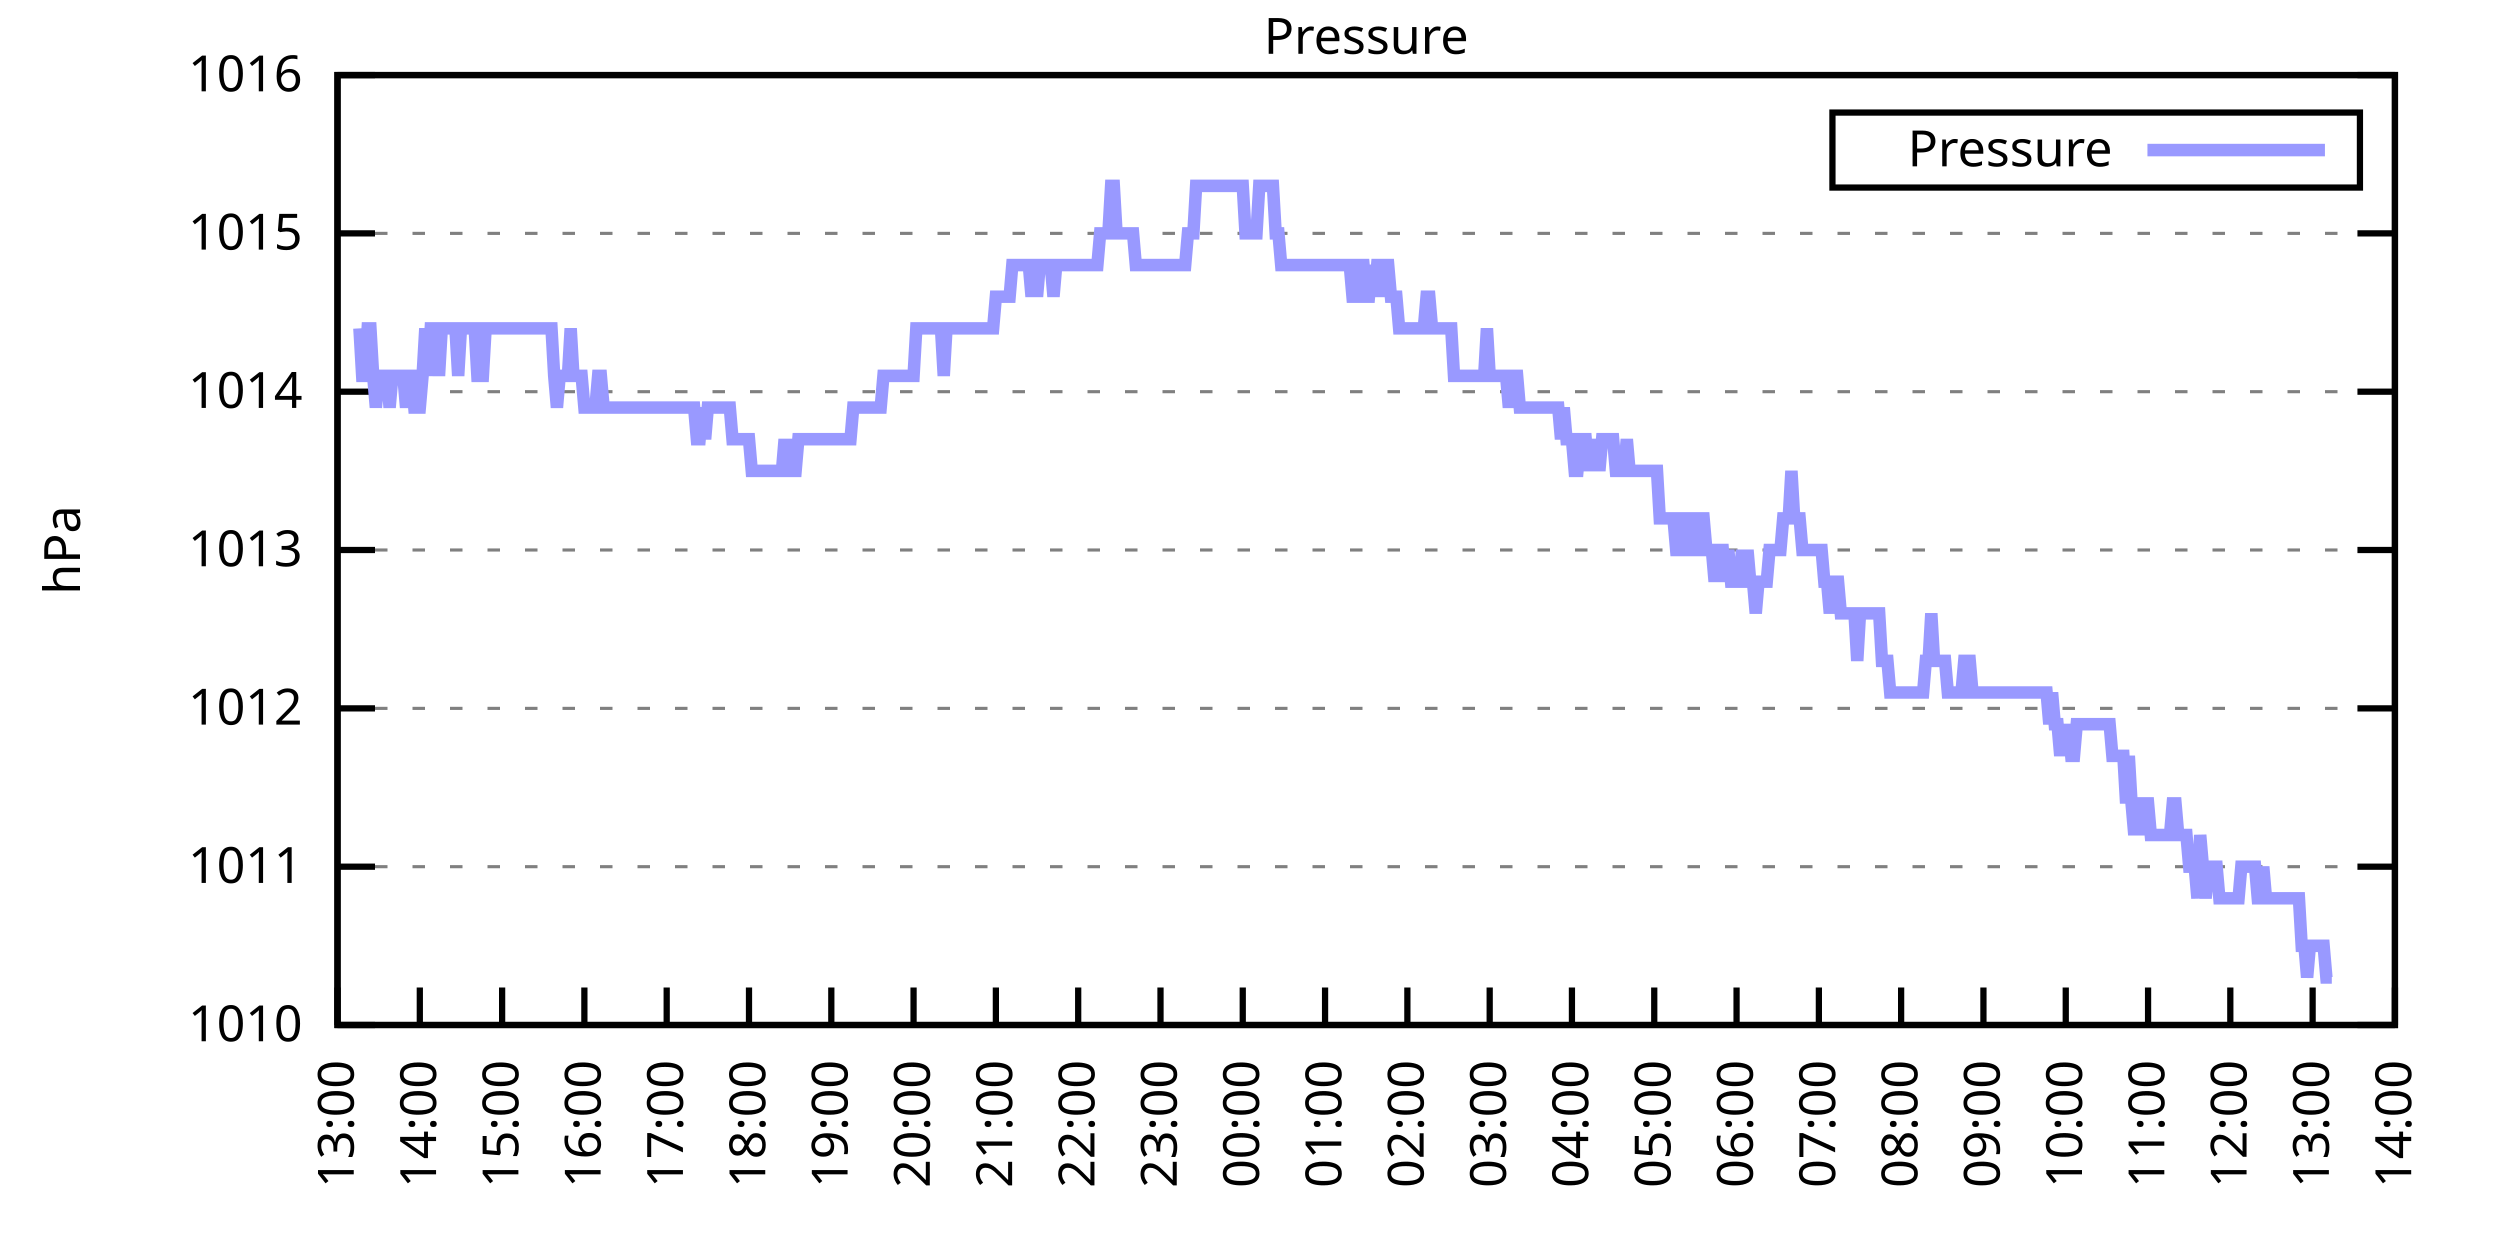
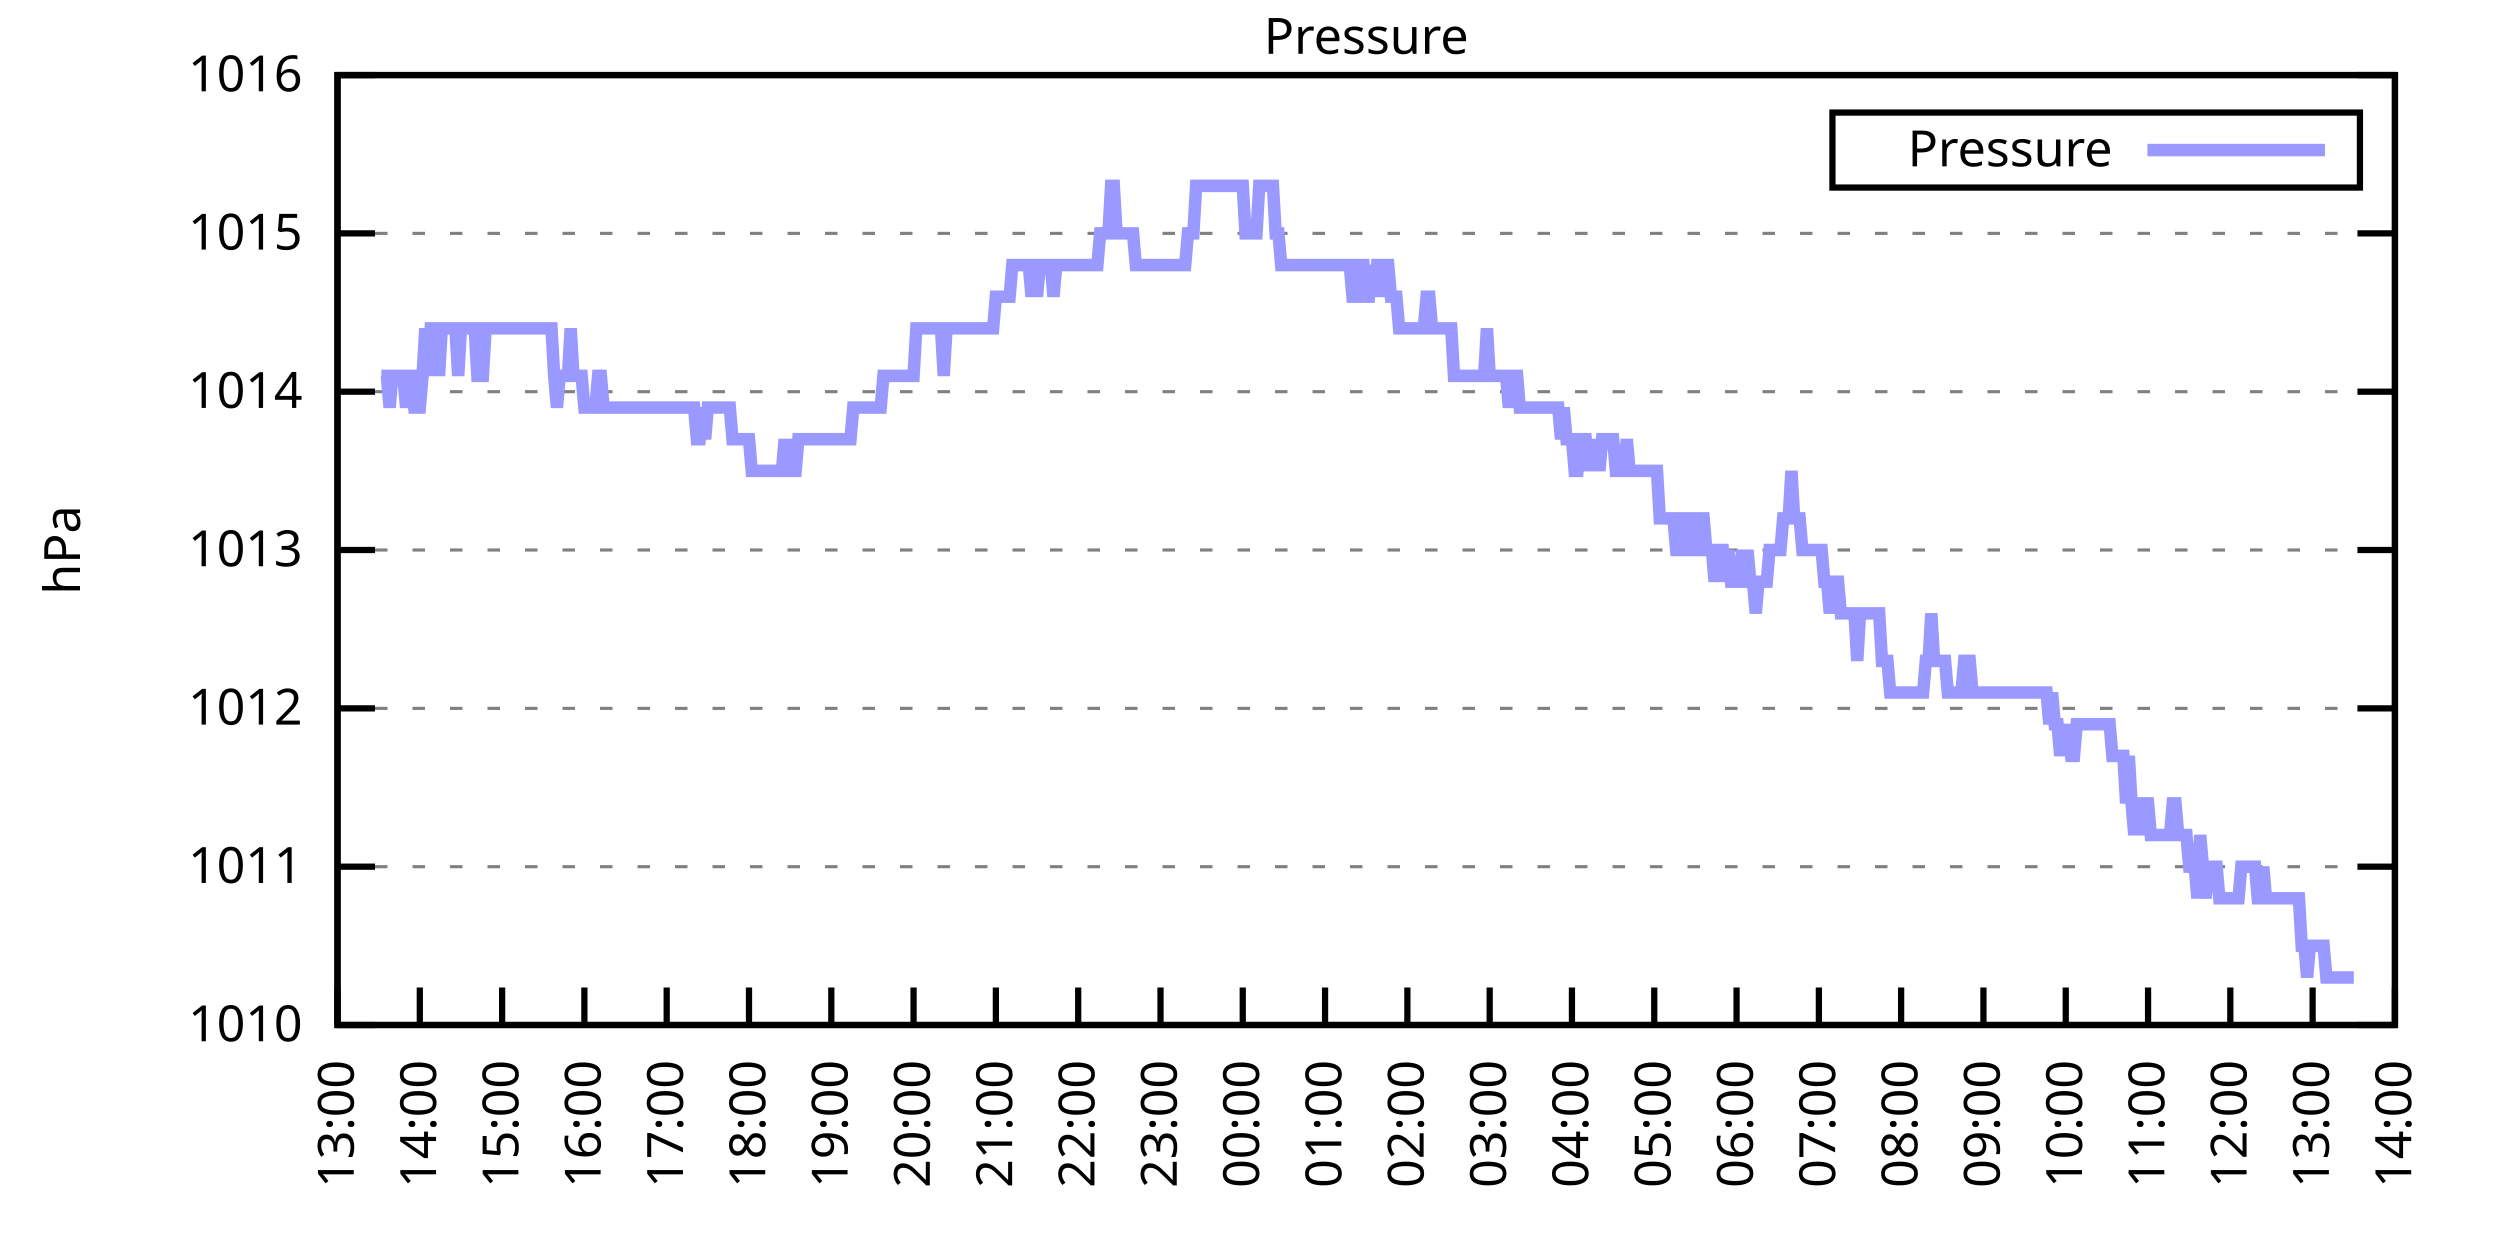
<svg xmlns="http://www.w3.org/2000/svg" xmlns:xlink="http://www.w3.org/1999/xlink" width="400" height="200" viewBox="0 0 400 200">
  <g id="gnuplot_canvas">
    <rect x="0" y="0" width="400" height="200" fill="none" />
    <defs>
      <circle id="gpDot" r="0.5" stroke-width="0.5" stroke="currentColor" />
      <path id="gpPt0" stroke-width="0.333" stroke="currentColor" d="M-1,0 h2 M0,-1 v2" />
      <path id="gpPt1" stroke-width="0.333" stroke="currentColor" d="M-1,-1 L1,1 M1,-1 L-1,1" />
      <path id="gpPt2" stroke-width="0.333" stroke="currentColor" d="M-1,0 L1,0 M0,-1 L0,1 M-1,-1 L1,1 M-1,1 L1,-1" />
      <rect id="gpPt3" stroke-width="0.333" stroke="currentColor" x="-1" y="-1" width="2" height="2" />
      <rect id="gpPt4" stroke-width="0.333" stroke="currentColor" fill="currentColor" x="-1" y="-1" width="2" height="2" />
      <circle id="gpPt5" stroke-width="0.333" stroke="currentColor" cx="0" cy="0" r="1" />
      <use xlink:href="#gpPt5" id="gpPt6" fill="currentColor" stroke="none" />
      <path id="gpPt7" stroke-width="0.333" stroke="currentColor" d="M0,-1.33 L-1.33,0.67 L1.33,0.67 z" />
      <use xlink:href="#gpPt7" id="gpPt8" fill="currentColor" stroke="none" />
      <use xlink:href="#gpPt7" id="gpPt9" stroke="currentColor" transform="rotate(180)" />
      <use xlink:href="#gpPt9" id="gpPt10" fill="currentColor" stroke="none" />
      <use xlink:href="#gpPt3" id="gpPt11" stroke="currentColor" transform="rotate(45)" />
      <use xlink:href="#gpPt11" id="gpPt12" fill="currentColor" stroke="none" />
      <path id="gpPt13" stroke-width="0.333" stroke="currentColor" d="M0,1.330 L1.265,0.411 L0.782,-1.067 L-0.782,-1.076 L-1.265,0.411 z" />
      <use xlink:href="#gpPt13" id="gpPt14" fill="currentColor" stroke="none" />
      <filter id="textbox" filterUnits="objectBoundingBox" x="0" y="0" height="1" width="1">
        <feFlood flood-color="white" flood-opacity="1" result="bgnd" />
        <feComposite in="SourceGraphic" in2="bgnd" operator="atop" />
      </filter>
      <filter id="greybox" filterUnits="objectBoundingBox" x="0" y="0" height="1" width="1">
        <feFlood flood-color="lightgrey" flood-opacity="1" result="grey" />
        <feComposite in="SourceGraphic" in2="grey" operator="atop" />
      </filter>
    </defs>
    <g fill="none" color="white" stroke="currentColor" stroke-width="1.00" stroke-linecap="butt" stroke-linejoin="miter">
</g>
    <g fill="none" color="black" stroke="currentColor" stroke-width="1.00" stroke-linecap="butt" stroke-linejoin="miter">
      <g stroke="none" shape-rendering="crispEdges">
        <polygon fill="rgb(255, 255, 255)" points="54.00,164.00 383.18,164.00 383.18,12.02 54.00,12.02 " />
      </g>
    </g>
    <g fill="none" color="black" stroke="currentColor" stroke-width="1.00" stroke-linecap="butt" stroke-linejoin="miter">
</g>
    <g fill="none" color="black" stroke="black" stroke-width="0.50" stroke-linecap="butt" stroke-linejoin="miter">
</g>
    <g fill="none" color="gray" stroke="currentColor" stroke-width="0.50" stroke-linecap="butt" stroke-linejoin="miter">
      <path stroke="gray" stroke-dasharray="2,4" class="gridline" d="M54.00,164.00 L383.19,164.00  " />
    </g>
    <g fill="none" color="gray" stroke="gray" stroke-width="1.00" stroke-linecap="butt" stroke-linejoin="miter">
</g>
    <g fill="none" color="black" stroke="currentColor" stroke-width="1.00" stroke-linecap="butt" stroke-linejoin="miter">
      <path stroke="black" d="M54.00,164.00 L60.00,164.00 M383.19,164.00 L377.19,164.00  " />
      <g transform="translate(48.40,166.60)" stroke="none" fill="black" font-family="Sans" font-size="8.00" text-anchor="end">
        <text>
          <tspan font-family="Sans"> 1010</tspan>
        </text>
      </g>
    </g>
    <g fill="none" color="black" stroke="currentColor" stroke-width="1.00" stroke-linecap="butt" stroke-linejoin="miter">
</g>
    <g fill="none" color="black" stroke="black" stroke-width="0.50" stroke-linecap="butt" stroke-linejoin="miter">
</g>
    <g fill="none" color="gray" stroke="currentColor" stroke-width="0.50" stroke-linecap="butt" stroke-linejoin="miter">
      <path stroke="gray" stroke-dasharray="2,4" class="gridline" d="M54.00,138.67 L383.19,138.67  " />
    </g>
    <g fill="none" color="gray" stroke="gray" stroke-width="1.00" stroke-linecap="butt" stroke-linejoin="miter">
</g>
    <g fill="none" color="black" stroke="currentColor" stroke-width="1.00" stroke-linecap="butt" stroke-linejoin="miter">
      <path stroke="black" d="M54.00,138.67 L60.00,138.67 M383.19,138.67 L377.19,138.67  " />
      <g transform="translate(48.40,141.27)" stroke="none" fill="black" font-family="Sans" font-size="8.00" text-anchor="end">
        <text>
          <tspan font-family="Sans"> 1011</tspan>
        </text>
      </g>
    </g>
    <g fill="none" color="black" stroke="currentColor" stroke-width="1.00" stroke-linecap="butt" stroke-linejoin="miter">
</g>
    <g fill="none" color="black" stroke="black" stroke-width="0.50" stroke-linecap="butt" stroke-linejoin="miter">
</g>
    <g fill="none" color="gray" stroke="currentColor" stroke-width="0.50" stroke-linecap="butt" stroke-linejoin="miter">
      <path stroke="gray" stroke-dasharray="2,4" class="gridline" d="M54.00,113.34 L383.19,113.34  " />
    </g>
    <g fill="none" color="gray" stroke="gray" stroke-width="1.00" stroke-linecap="butt" stroke-linejoin="miter">
</g>
    <g fill="none" color="black" stroke="currentColor" stroke-width="1.00" stroke-linecap="butt" stroke-linejoin="miter">
      <path stroke="black" d="M54.00,113.34 L60.00,113.34 M383.19,113.34 L377.19,113.34  " />
      <g transform="translate(48.40,115.94)" stroke="none" fill="black" font-family="Sans" font-size="8.00" text-anchor="end">
        <text>
          <tspan font-family="Sans"> 1012</tspan>
        </text>
      </g>
    </g>
    <g fill="none" color="black" stroke="currentColor" stroke-width="1.00" stroke-linecap="butt" stroke-linejoin="miter">
</g>
    <g fill="none" color="black" stroke="black" stroke-width="0.50" stroke-linecap="butt" stroke-linejoin="miter">
</g>
    <g fill="none" color="gray" stroke="currentColor" stroke-width="0.50" stroke-linecap="butt" stroke-linejoin="miter">
      <path stroke="gray" stroke-dasharray="2,4" class="gridline" d="M54.00,88.00 L383.19,88.00  " />
    </g>
    <g fill="none" color="gray" stroke="gray" stroke-width="1.00" stroke-linecap="butt" stroke-linejoin="miter">
</g>
    <g fill="none" color="black" stroke="currentColor" stroke-width="1.00" stroke-linecap="butt" stroke-linejoin="miter">
      <path stroke="black" d="M54.00,88.00 L60.00,88.00 M383.19,88.00 L377.19,88.00  " />
      <g transform="translate(48.40,90.60)" stroke="none" fill="black" font-family="Sans" font-size="8.00" text-anchor="end">
        <text>
          <tspan font-family="Sans"> 1013</tspan>
        </text>
      </g>
    </g>
    <g fill="none" color="black" stroke="currentColor" stroke-width="1.00" stroke-linecap="butt" stroke-linejoin="miter">
</g>
    <g fill="none" color="black" stroke="black" stroke-width="0.50" stroke-linecap="butt" stroke-linejoin="miter">
</g>
    <g fill="none" color="gray" stroke="currentColor" stroke-width="0.50" stroke-linecap="butt" stroke-linejoin="miter">
      <path stroke="gray" stroke-dasharray="2,4" class="gridline" d="M54.00,62.67 L383.19,62.67  " />
    </g>
    <g fill="none" color="gray" stroke="gray" stroke-width="1.00" stroke-linecap="butt" stroke-linejoin="miter">
</g>
    <g fill="none" color="black" stroke="currentColor" stroke-width="1.00" stroke-linecap="butt" stroke-linejoin="miter">
      <path stroke="black" d="M54.00,62.67 L60.00,62.67 M383.19,62.67 L377.19,62.67  " />
      <g transform="translate(48.40,65.27)" stroke="none" fill="black" font-family="Sans" font-size="8.00" text-anchor="end">
        <text>
          <tspan font-family="Sans"> 1014</tspan>
        </text>
      </g>
    </g>
    <g fill="none" color="black" stroke="currentColor" stroke-width="1.00" stroke-linecap="butt" stroke-linejoin="miter">
</g>
    <g fill="none" color="black" stroke="black" stroke-width="0.50" stroke-linecap="butt" stroke-linejoin="miter">
</g>
    <g fill="none" color="gray" stroke="currentColor" stroke-width="0.50" stroke-linecap="butt" stroke-linejoin="miter">
      <path stroke="gray" stroke-dasharray="2,4" class="gridline" d="M54.00,37.34 L383.19,37.34  " />
    </g>
    <g fill="none" color="gray" stroke="gray" stroke-width="1.00" stroke-linecap="butt" stroke-linejoin="miter">
</g>
    <g fill="none" color="black" stroke="currentColor" stroke-width="1.00" stroke-linecap="butt" stroke-linejoin="miter">
      <path stroke="black" d="M54.00,37.34 L60.00,37.34 M383.19,37.34 L377.19,37.34  " />
      <g transform="translate(48.40,39.94)" stroke="none" fill="black" font-family="Sans" font-size="8.00" text-anchor="end">
        <text>
          <tspan font-family="Sans"> 1015</tspan>
        </text>
      </g>
    </g>
    <g fill="none" color="black" stroke="currentColor" stroke-width="1.00" stroke-linecap="butt" stroke-linejoin="miter">
</g>
    <g fill="none" color="black" stroke="black" stroke-width="0.50" stroke-linecap="butt" stroke-linejoin="miter">
</g>
    <g fill="none" color="gray" stroke="currentColor" stroke-width="0.50" stroke-linecap="butt" stroke-linejoin="miter">
      <path stroke="gray" stroke-dasharray="2,4" class="gridline" d="M54.00,12.01 L383.19,12.01  " />
    </g>
    <g fill="none" color="gray" stroke="gray" stroke-width="1.00" stroke-linecap="butt" stroke-linejoin="miter">
</g>
    <g fill="none" color="black" stroke="currentColor" stroke-width="1.00" stroke-linecap="butt" stroke-linejoin="miter">
      <path stroke="black" d="M54.00,12.01 L60.00,12.01 M383.19,12.01 L377.19,12.01  " />
      <g transform="translate(48.40,14.61)" stroke="none" fill="black" font-family="Sans" font-size="8.00" text-anchor="end">
        <text>
          <tspan font-family="Sans"> 1016</tspan>
        </text>
      </g>
    </g>
    <g fill="none" color="black" stroke="currentColor" stroke-width="1.00" stroke-linecap="butt" stroke-linejoin="miter">
      <path stroke="black" d="M54.00,164.00 L54.00,158.00  " />
      <g transform="translate(56.60,169.60) rotate(270.00)" stroke="none" fill="black" font-family="Sans" font-size="8.00" text-anchor="end">
        <text>
          <tspan font-family="Sans">13:00</tspan>
        </text>
      </g>
    </g>
    <g fill="none" color="black" stroke="currentColor" stroke-width="1.00" stroke-linecap="butt" stroke-linejoin="miter">
      <path stroke="black" d="M67.17,164.00 L67.17,158.00  " />
      <g transform="translate(69.77,169.60) rotate(270.00)" stroke="none" fill="black" font-family="Sans" font-size="8.00" text-anchor="end">
        <text>
          <tspan font-family="Sans">14:00</tspan>
        </text>
      </g>
    </g>
    <g fill="none" color="black" stroke="currentColor" stroke-width="1.00" stroke-linecap="butt" stroke-linejoin="miter">
      <path stroke="black" d="M80.34,164.00 L80.34,158.00  " />
      <g transform="translate(82.94,169.60) rotate(270.00)" stroke="none" fill="black" font-family="Sans" font-size="8.00" text-anchor="end">
        <text>
          <tspan font-family="Sans">15:00</tspan>
        </text>
      </g>
    </g>
    <g fill="none" color="black" stroke="currentColor" stroke-width="1.00" stroke-linecap="butt" stroke-linejoin="miter">
      <path stroke="black" d="M93.50,164.00 L93.50,158.00  " />
      <g transform="translate(96.10,169.60) rotate(270.00)" stroke="none" fill="black" font-family="Sans" font-size="8.00" text-anchor="end">
        <text>
          <tspan font-family="Sans">16:00</tspan>
        </text>
      </g>
    </g>
    <g fill="none" color="black" stroke="currentColor" stroke-width="1.00" stroke-linecap="butt" stroke-linejoin="miter">
      <path stroke="black" d="M106.67,164.00 L106.67,158.00  " />
      <g transform="translate(109.27,169.60) rotate(270.00)" stroke="none" fill="black" font-family="Sans" font-size="8.00" text-anchor="end">
        <text>
          <tspan font-family="Sans">17:00</tspan>
        </text>
      </g>
    </g>
    <g fill="none" color="black" stroke="currentColor" stroke-width="1.00" stroke-linecap="butt" stroke-linejoin="miter">
      <path stroke="black" d="M119.84,164.00 L119.84,158.00  " />
      <g transform="translate(122.44,169.60) rotate(270.00)" stroke="none" fill="black" font-family="Sans" font-size="8.00" text-anchor="end">
        <text>
          <tspan font-family="Sans">18:00</tspan>
        </text>
      </g>
    </g>
    <g fill="none" color="black" stroke="currentColor" stroke-width="1.00" stroke-linecap="butt" stroke-linejoin="miter">
      <path stroke="black" d="M133.01,164.00 L133.01,158.00  " />
      <g transform="translate(135.61,169.60) rotate(270.00)" stroke="none" fill="black" font-family="Sans" font-size="8.00" text-anchor="end">
        <text>
          <tspan font-family="Sans">19:00</tspan>
        </text>
      </g>
    </g>
    <g fill="none" color="black" stroke="currentColor" stroke-width="1.00" stroke-linecap="butt" stroke-linejoin="miter">
      <path stroke="black" d="M146.17,164.00 L146.17,158.00  " />
      <g transform="translate(148.77,169.60) rotate(270.00)" stroke="none" fill="black" font-family="Sans" font-size="8.00" text-anchor="end">
        <text>
          <tspan font-family="Sans">20:00</tspan>
        </text>
      </g>
    </g>
    <g fill="none" color="black" stroke="currentColor" stroke-width="1.00" stroke-linecap="butt" stroke-linejoin="miter">
      <path stroke="black" d="M159.34,164.00 L159.34,158.00  " />
      <g transform="translate(161.94,169.60) rotate(270.00)" stroke="none" fill="black" font-family="Sans" font-size="8.00" text-anchor="end">
        <text>
          <tspan font-family="Sans">21:00</tspan>
        </text>
      </g>
    </g>
    <g fill="none" color="black" stroke="currentColor" stroke-width="1.00" stroke-linecap="butt" stroke-linejoin="miter">
      <path stroke="black" d="M172.51,164.00 L172.51,158.00  " />
      <g transform="translate(175.11,169.60) rotate(270.00)" stroke="none" fill="black" font-family="Sans" font-size="8.00" text-anchor="end">
        <text>
          <tspan font-family="Sans">22:00</tspan>
        </text>
      </g>
    </g>
    <g fill="none" color="black" stroke="currentColor" stroke-width="1.00" stroke-linecap="butt" stroke-linejoin="miter">
      <path stroke="black" d="M185.68,164.00 L185.68,158.00  " />
      <g transform="translate(188.28,169.60) rotate(270.00)" stroke="none" fill="black" font-family="Sans" font-size="8.00" text-anchor="end">
        <text>
          <tspan font-family="Sans">23:00</tspan>
        </text>
      </g>
    </g>
    <g fill="none" color="black" stroke="currentColor" stroke-width="1.00" stroke-linecap="butt" stroke-linejoin="miter">
      <path stroke="black" d="M198.84,164.00 L198.84,158.00  " />
      <g transform="translate(201.44,169.60) rotate(270.00)" stroke="none" fill="black" font-family="Sans" font-size="8.00" text-anchor="end">
        <text>
          <tspan font-family="Sans">00:00</tspan>
        </text>
      </g>
    </g>
    <g fill="none" color="black" stroke="currentColor" stroke-width="1.00" stroke-linecap="butt" stroke-linejoin="miter">
      <path stroke="black" d="M212.01,164.00 L212.01,158.00  " />
      <g transform="translate(214.61,169.60) rotate(270.00)" stroke="none" fill="black" font-family="Sans" font-size="8.00" text-anchor="end">
        <text>
          <tspan font-family="Sans">01:00</tspan>
        </text>
      </g>
    </g>
    <g fill="none" color="black" stroke="currentColor" stroke-width="1.00" stroke-linecap="butt" stroke-linejoin="miter">
      <path stroke="black" d="M225.18,164.00 L225.18,158.00  " />
      <g transform="translate(227.78,169.60) rotate(270.00)" stroke="none" fill="black" font-family="Sans" font-size="8.00" text-anchor="end">
        <text>
          <tspan font-family="Sans">02:00</tspan>
        </text>
      </g>
    </g>
    <g fill="none" color="black" stroke="currentColor" stroke-width="1.00" stroke-linecap="butt" stroke-linejoin="miter">
      <path stroke="black" d="M238.35,164.00 L238.35,158.00  " />
      <g transform="translate(240.95,169.60) rotate(270.00)" stroke="none" fill="black" font-family="Sans" font-size="8.00" text-anchor="end">
        <text>
          <tspan font-family="Sans">03:00</tspan>
        </text>
      </g>
    </g>
    <g fill="none" color="black" stroke="currentColor" stroke-width="1.00" stroke-linecap="butt" stroke-linejoin="miter">
      <path stroke="black" d="M251.51,164.00 L251.51,158.00  " />
      <g transform="translate(254.11,169.60) rotate(270.00)" stroke="none" fill="black" font-family="Sans" font-size="8.00" text-anchor="end">
        <text>
          <tspan font-family="Sans">04:00</tspan>
        </text>
      </g>
    </g>
    <g fill="none" color="black" stroke="currentColor" stroke-width="1.00" stroke-linecap="butt" stroke-linejoin="miter">
      <path stroke="black" d="M264.68,164.00 L264.68,158.00  " />
      <g transform="translate(267.28,169.60) rotate(270.00)" stroke="none" fill="black" font-family="Sans" font-size="8.00" text-anchor="end">
        <text>
          <tspan font-family="Sans">05:00</tspan>
        </text>
      </g>
    </g>
    <g fill="none" color="black" stroke="currentColor" stroke-width="1.00" stroke-linecap="butt" stroke-linejoin="miter">
      <path stroke="black" d="M277.85,164.00 L277.85,158.00  " />
      <g transform="translate(280.45,169.60) rotate(270.00)" stroke="none" fill="black" font-family="Sans" font-size="8.00" text-anchor="end">
        <text>
          <tspan font-family="Sans">06:00</tspan>
        </text>
      </g>
    </g>
    <g fill="none" color="black" stroke="currentColor" stroke-width="1.00" stroke-linecap="butt" stroke-linejoin="miter">
      <path stroke="black" d="M291.02,164.00 L291.02,158.00  " />
      <g transform="translate(293.62,169.60) rotate(270.00)" stroke="none" fill="black" font-family="Sans" font-size="8.00" text-anchor="end">
        <text>
          <tspan font-family="Sans">07:00</tspan>
        </text>
      </g>
    </g>
    <g fill="none" color="black" stroke="currentColor" stroke-width="1.00" stroke-linecap="butt" stroke-linejoin="miter">
      <path stroke="black" d="M304.18,164.00 L304.18,158.00  " />
      <g transform="translate(306.78,169.60) rotate(270.00)" stroke="none" fill="black" font-family="Sans" font-size="8.00" text-anchor="end">
        <text>
          <tspan font-family="Sans">08:00</tspan>
        </text>
      </g>
    </g>
    <g fill="none" color="black" stroke="currentColor" stroke-width="1.00" stroke-linecap="butt" stroke-linejoin="miter">
      <path stroke="black" d="M317.35,164.00 L317.35,158.00  " />
      <g transform="translate(319.95,169.60) rotate(270.00)" stroke="none" fill="black" font-family="Sans" font-size="8.00" text-anchor="end">
        <text>
          <tspan font-family="Sans">09:00</tspan>
        </text>
      </g>
    </g>
    <g fill="none" color="black" stroke="currentColor" stroke-width="1.00" stroke-linecap="butt" stroke-linejoin="miter">
      <path stroke="black" d="M330.52,164.00 L330.52,158.00  " />
      <g transform="translate(333.12,169.60) rotate(270.00)" stroke="none" fill="black" font-family="Sans" font-size="8.00" text-anchor="end">
        <text>
          <tspan font-family="Sans">10:00</tspan>
        </text>
      </g>
    </g>
    <g fill="none" color="black" stroke="currentColor" stroke-width="1.00" stroke-linecap="butt" stroke-linejoin="miter">
      <path stroke="black" d="M343.69,164.00 L343.69,158.00  " />
      <g transform="translate(346.29,169.60) rotate(270.00)" stroke="none" fill="black" font-family="Sans" font-size="8.00" text-anchor="end">
        <text>
          <tspan font-family="Sans">11:00</tspan>
        </text>
      </g>
    </g>
    <g fill="none" color="black" stroke="currentColor" stroke-width="1.00" stroke-linecap="butt" stroke-linejoin="miter">
      <path stroke="black" d="M356.85,164.00 L356.85,158.00  " />
      <g transform="translate(359.45,169.60) rotate(270.00)" stroke="none" fill="black" font-family="Sans" font-size="8.00" text-anchor="end">
        <text>
          <tspan font-family="Sans">12:00</tspan>
        </text>
      </g>
    </g>
    <g fill="none" color="black" stroke="currentColor" stroke-width="1.00" stroke-linecap="butt" stroke-linejoin="miter">
      <path stroke="black" d="M370.02,164.00 L370.02,158.00  " />
      <g transform="translate(372.62,169.60) rotate(270.00)" stroke="none" fill="black" font-family="Sans" font-size="8.00" text-anchor="end">
        <text>
          <tspan font-family="Sans">13:00</tspan>
        </text>
      </g>
    </g>
    <g fill="none" color="black" stroke="currentColor" stroke-width="1.00" stroke-linecap="butt" stroke-linejoin="miter">
      <path stroke="black" d="M383.19,164.00 L383.19,158.00  " />
      <g transform="translate(385.79,169.60) rotate(270.00)" stroke="none" fill="black" font-family="Sans" font-size="8.00" text-anchor="end">
        <text>
          <tspan font-family="Sans">14:00</tspan>
        </text>
      </g>
    </g>
    <g fill="none" color="black" stroke="currentColor" stroke-width="1.00" stroke-linecap="butt" stroke-linejoin="miter">
</g>
    <g fill="none" color="black" stroke="currentColor" stroke-width="1.00" stroke-linecap="butt" stroke-linejoin="miter">
      <path stroke="black" d="M54.00,12.01 L54.00,164.00 L383.19,164.00 L383.19,12.01 L54.00,12.01 Z  " />
    </g>
    <g fill="none" color="black" stroke="currentColor" stroke-width="1.00" stroke-linecap="butt" stroke-linejoin="miter">
</g>
    <g fill="none" color="black" stroke="currentColor" stroke-width="1.00" stroke-linecap="butt" stroke-linejoin="miter">
      <path stroke="black" d="M293.19,30.01 L293.19,18.01 L377.59,18.01 L377.59,30.01 L293.19,30.01 Z  " />
    </g>
    <g id="Pressure_plot_1">
      <g fill="none" color="white" stroke="black" stroke-width="2.00" stroke-linecap="butt" stroke-linejoin="miter">
</g>
      <g fill="none" color="black" stroke="currentColor" stroke-width="2.00" stroke-linecap="butt" stroke-linejoin="miter">
        <g transform="translate(337.99,26.61)" stroke="none" fill="black" font-family="Sans" font-size="8.00" text-anchor="end">
          <text>
            <tspan font-family="Sans">Pressure</tspan>
          </text>
        </g>
      </g>
      <g fill="none" color="black" stroke="currentColor" stroke-width="2.00" stroke-linecap="butt" stroke-linejoin="miter">
-         <path stroke="rgb(153, 153, 255)" d="M343.59,24.01 L371.99,24.01 M57.51,52.54 L57.95,60.14 L58.39,60.14 L58.83,52.54 L59.27,52.54 L59.71,60.14   L60.14,65.21 L60.58,60.14 L61.02,60.14 L61.46,60.14 L61.90,60.14 L62.34,65.21 L62.78,60.14 L63.22,60.14   L63.66,60.14 L64.10,60.14 L64.53,60.14 L64.97,65.21 L65.41,60.14 L65.85,60.14 L66.29,65.21 L66.73,65.21   L67.17,65.21 L67.61,60.14 L68.05,52.54 L68.48,60.14 L68.92,52.54 L69.36,52.54 L69.80,52.54 L70.24,60.14   L70.68,52.54 L71.12,52.54 L71.56,52.54 L72.00,52.54 L72.43,52.54 L72.87,52.54 L73.31,60.14 L73.75,52.54   L74.19,52.54 L74.63,52.54 L75.07,52.54 L75.51,52.54 L75.95,52.54 L76.38,60.14 L76.82,60.14 L77.26,60.14   L77.70,52.54 L78.14,52.54 L78.58,52.54 L79.02,52.54 L79.46,52.54 L79.90,52.54 L80.34,52.54 L80.77,52.54   L81.21,52.54 L81.65,52.54 L82.09,52.54 L82.53,52.54 L82.97,52.54 L83.41,52.54 L83.85,52.54 L84.29,52.54   L84.72,52.54 L85.16,52.54 L85.60,52.54 L86.04,52.54 L86.48,52.54 L86.92,52.54 L87.36,52.54 L87.80,52.54   L88.24,52.54 L88.67,60.14 L89.11,65.21 L89.55,60.14 L89.99,60.14 L90.43,60.14 L90.87,60.14 L91.31,52.54   L91.75,60.14 L92.19,60.14 L92.62,60.14 L93.06,60.14 L93.50,65.21 L93.94,65.21 L94.38,65.21 L94.82,65.21   L95.26,65.21 L95.70,60.14 L96.14,60.14 L96.58,65.21 L97.01,65.21 L97.45,65.21 L97.89,65.21 L98.33,65.21   L98.77,65.21 L99.21,65.21 L99.65,65.21 L100.09,65.21 L100.53,65.21 L100.96,65.21 L101.40,65.21 L101.84,65.21   L102.28,65.21 L102.72,65.21 L103.16,65.21 L103.60,65.21 L104.04,65.21 L104.48,65.21 L104.91,65.21 L105.35,65.21   L105.79,65.21 L106.23,65.21 L106.67,65.21 L107.11,65.21 L107.55,65.21 L107.99,65.21 L108.43,65.21 L108.87,65.21   L109.30,65.21 L109.74,65.21 L110.18,65.21 L110.62,65.21 L111.06,65.21 L111.50,70.27 L111.94,70.27 L112.38,65.21   L112.82,70.27 L113.25,65.21 L113.69,65.21 L114.13,65.21 L114.57,65.21 L115.01,65.21 L115.45,65.21 L115.89,65.21   L116.33,65.21 L116.77,65.21 L117.20,70.27 L117.64,70.27 L118.08,70.27 L118.52,70.27 L118.96,70.27 L119.40,70.27   L119.84,70.27 L120.28,75.34 L120.72,75.34 L121.15,75.34 L121.59,75.34 L122.03,75.34 L122.47,75.34 L122.91,75.34   L123.35,75.34 L123.79,75.34 L124.23,75.34 L124.67,75.34 L125.11,75.34 L125.54,70.27 L125.98,75.34 L126.42,70.27   L126.86,75.34 L127.30,75.34 L127.74,70.27 L128.18,70.27 L128.62,70.27 L129.06,70.27 L129.49,70.27 L129.93,70.27   L130.37,70.27 L130.81,70.27 L131.25,70.27 L131.69,70.27 L132.13,70.27 L132.57,70.27 L133.01,70.27 L133.44,70.27   L133.88,70.27 L134.32,70.27 L134.76,70.27 L135.20,70.27 L135.64,70.27 L136.08,70.27 L136.52,65.21 L136.96,65.21   L137.39,65.21 L137.83,65.21 L138.27,65.21 L138.71,65.21 L139.15,65.21 L139.59,65.21 L140.03,65.21 L140.47,65.21   L140.91,65.21 L141.35,60.14 L141.78,60.14 L142.22,60.14 L142.66,60.14 L143.10,60.14 L143.54,60.14 L143.98,60.14   L144.42,60.14 L144.86,60.14 L145.30,60.14 L145.73,60.14 L146.17,60.14 L146.61,52.54 L147.05,52.54 L147.49,52.54   L147.93,52.54 L148.37,52.54 L148.81,52.54 L149.25,52.54 L149.68,52.54 L150.12,52.54 L150.56,52.54 L151.00,60.14   L151.44,52.54 L151.88,52.54 L152.32,52.54 L152.76,52.54 L153.20,52.54 L153.63,52.54 L154.07,52.54 L154.51,52.54   L154.95,52.54 L155.39,52.54 L155.83,52.54 L156.27,52.54 L156.71,52.54 L157.15,52.54 L157.59,52.54 L158.02,52.54   L158.46,52.54 L158.90,52.54 L159.34,47.47 L159.78,47.47 L160.22,47.47 L160.66,47.47 L161.10,47.47 L161.54,47.47   L161.97,42.41 L162.41,42.41 L162.85,42.41 L163.29,42.41 L163.73,42.41 L164.17,42.41 L164.61,42.41 L165.05,47.47   L165.49,42.41 L165.92,47.47 L166.36,42.41 L166.80,42.41 L167.24,42.41 L167.68,42.41 L168.12,42.41 L168.56,47.47   L169.00,42.41 L169.44,42.41 L169.87,42.41 L170.31,42.41 L170.75,42.41 L171.19,42.41 L171.63,42.41 L172.07,42.41   L172.51,42.41 L172.95,42.41 L173.39,42.41 L173.83,42.41 L174.26,42.41 L174.70,42.41 L175.14,42.41 L175.58,42.41   L176.02,37.34 L176.46,37.34 L176.90,37.34 L177.34,37.34 L177.78,29.74 L178.21,29.74 L178.65,37.34 L179.09,37.34   L179.53,37.34 L179.97,37.34 L180.41,37.34 L180.85,37.34 L181.29,37.34 L181.73,42.41 L182.16,42.41 L182.60,42.41   L183.04,42.41 L183.48,42.41 L183.92,42.41 L184.36,42.41 L184.80,42.41 L185.24,42.41 L185.68,42.41 L186.11,42.41   L186.55,42.41 L186.99,42.41 L187.43,42.41 L187.87,42.41 L188.31,42.41 L188.75,42.41 L189.19,42.41 L189.63,42.41   L190.07,37.34 L190.50,37.34 L190.94,37.34 L191.38,29.74 L191.82,29.74 L192.26,29.74 L192.70,29.74 L193.14,29.74   L193.58,29.74 L194.02,29.74 L194.45,29.74 L194.89,29.74 L195.33,29.74 L195.77,29.74 L196.21,29.74 L196.65,29.74   L197.09,29.74 L197.53,29.74 L197.97,29.74 L198.40,29.74 L198.84,29.74 L199.28,37.34 L199.72,37.34 L200.16,37.34   L200.60,37.34 L201.04,37.34 L201.48,29.74 L201.92,29.74 L202.35,29.74 L202.79,29.74 L203.23,29.74 L203.67,29.74   L204.11,37.34 L204.55,37.34 L204.99,42.41 L205.43,42.41 L205.87,42.41 L206.31,42.41 L206.74,42.41 L207.18,42.41   L207.62,42.41 L208.06,42.41 L208.50,42.41 L208.94,42.41 L209.38,42.41 L209.82,42.41 L210.26,42.41 L210.69,42.41   L211.13,42.41 L211.57,42.41 L212.01,42.41 L212.45,42.41 L212.89,42.41 L213.33,42.41 L213.77,42.41 L214.21,42.41   L214.64,42.41 L215.08,42.41 L215.52,42.41 L215.96,42.41 L216.40,47.47 L216.84,47.47 L217.28,47.47 L217.72,42.41   L218.16,42.41 L218.60,47.47 L219.03,47.47 L219.47,42.41 L219.91,47.47 L220.35,42.41 L220.79,42.41 L221.23,47.47   L221.67,42.41 L222.11,42.41 L222.55,47.47 L222.98,47.47 L223.42,47.47 L223.86,52.54 L224.30,52.54 L224.74,52.54   L225.18,52.54 L225.62,52.54 L226.06,52.54 L226.50,52.54 L226.93,52.54 L227.37,52.54 L227.81,52.54 L228.25,47.47   L228.69,47.47 L229.13,52.54 L229.57,52.54 L230.01,52.54 L230.45,52.54 L230.88,52.54 L231.32,52.54 L231.76,52.54   L232.20,52.54 L232.64,60.14 L233.08,60.14 L233.52,60.14 L233.96,60.14 L234.40,60.14 L234.84,60.14 L235.27,60.14   L235.71,60.14 L236.15,60.14 L236.59,60.14 L237.03,60.14 L237.47,60.14 L237.91,52.54 L238.35,60.14 L238.79,60.14   L239.22,60.14 L239.66,60.14 L240.10,60.14 L240.54,60.14 L240.98,60.14 L241.42,65.21 L241.86,60.14 L242.30,60.14   L242.74,60.14 L243.17,65.21 L243.61,65.21 L244.05,65.21 L244.49,65.21 L244.93,65.21 L245.37,65.21 L245.81,65.21   L246.25,65.21 L246.69,65.21 L247.12,65.21 L247.56,65.21 L248.00,65.21 L248.44,65.21 L248.88,65.21 L249.32,65.21   L249.76,70.27 L250.20,65.21 L250.64,70.27 L251.08,70.27 L251.51,70.27 L251.95,75.34 L252.39,75.34 L252.83,70.27   L253.27,70.27 L253.71,70.27 L254.15,75.34 L254.59,70.27 L255.03,75.34 L255.46,70.27 L255.90,75.34 L256.34,70.27   L256.78,70.27 L257.22,70.27 L257.66,70.27 L258.10,70.27 L258.54,75.34 L258.98,75.34 L259.41,75.34 L259.85,75.34   L260.29,70.27 L260.73,75.34 L261.17,75.34 L261.61,75.34 L262.05,75.34 L262.49,75.34 L262.93,75.34 L263.36,75.34   L263.80,75.34 L264.24,75.34 L264.68,75.34 L265.12,75.34 L265.56,82.94 L266.00,82.94 L266.44,82.94 L266.88,82.94   L267.32,82.94 L267.75,82.94 L268.19,88.00 L268.63,88.00 L269.07,88.00 L269.51,82.94 L269.95,82.94 L270.39,88.00   L270.83,88.00 L271.27,88.00 L271.70,82.94 L272.14,82.94 L272.58,82.94 L273.02,88.00 L273.46,88.00 L273.90,88.00   L274.34,93.07 L274.78,88.00 L275.22,88.00 L275.65,88.00 L276.09,93.07 L276.53,88.00 L276.97,93.07 L277.41,93.07   L277.85,93.07 L278.29,93.07 L278.73,88.00 L279.17,93.07 L279.60,88.00 L280.04,93.07 L280.48,93.07 L280.92,98.14   L281.36,93.07 L281.80,93.07 L282.24,93.07 L282.68,93.07 L283.12,88.00 L283.56,88.00 L283.99,88.00 L284.43,88.00   L284.87,88.00 L285.31,82.94 L285.75,82.94 L286.19,82.94 L286.63,75.34 L287.07,82.94 L287.51,82.94 L287.94,82.94   L288.38,88.00 L288.82,88.00 L289.26,88.00 L289.70,88.00 L290.14,88.00 L290.58,88.00 L291.02,88.00 L291.46,88.00   L291.89,93.07 L292.33,93.07 L292.77,98.14 L293.21,93.07 L293.65,93.07 L294.09,93.07 L294.53,98.14 L294.97,98.14   L295.41,98.14 L295.84,98.14 L296.28,98.14 L296.72,98.14 L297.16,105.74 L297.60,98.14 L298.04,98.14 L298.48,98.14   L298.92,98.14 L299.36,98.14 L299.80,98.14 L300.23,98.14 L300.67,98.14 L301.11,105.74 L301.55,105.74 L301.99,105.74   L302.43,110.80 L302.87,110.80 L303.31,110.80 L303.75,110.80 L304.18,110.80 L304.62,110.80 L305.06,110.80 L305.50,110.80   L305.94,110.80 L306.38,110.80 L306.82,110.80 L307.26,110.80 L307.70,110.80 L308.13,105.74 L308.57,105.74 L309.01,98.14   L309.45,105.74 L309.89,105.74 L310.33,105.74 L310.77,105.74 L311.21,105.74 L311.65,110.80 L312.08,110.80 L312.52,110.80   L312.96,110.80 L313.40,110.80 L313.84,110.80 L314.28,105.74 L314.72,105.74 L315.16,105.74 L315.60,110.80 L316.04,110.80   L316.47,110.80 L316.91,110.80 L317.35,110.80 L317.79,110.80 L318.23,110.80 L318.67,110.80 L319.11,110.80 L319.55,110.80   L319.99,110.80 L320.42,110.80 L320.86,110.80 L321.30,110.80 L321.74,110.80 L322.18,110.80 L322.62,110.80 L323.06,110.80   L323.50,110.80 L323.94,110.80 L324.37,110.80 L324.81,110.80 L325.25,110.80 L325.69,110.80 L326.13,110.80 L326.57,110.80   L327.01,110.80 L327.45,110.80 L327.89,115.87 L328.33,110.80 L328.76,115.87 L329.20,115.87 L329.64,120.94 L330.08,115.87   L330.52,120.94 L330.96,115.87 L331.40,120.94 L331.84,120.94 L332.28,115.87 L332.71,115.87 L333.15,115.87 L333.59,115.87   L334.03,115.87 L334.47,115.87 L334.91,115.87 L335.35,115.87 L335.79,115.87 L336.23,115.87 L336.66,115.87 L337.10,115.87   L337.54,115.87 L337.98,120.94 L338.42,120.94 L338.86,120.94 L339.30,120.94 L339.74,120.94 L340.18,128.54 L340.61,120.94   L341.05,128.54 L341.49,133.60 L341.93,128.54 L342.37,133.60 L342.81,128.54 L343.25,128.54 L343.69,128.54 L344.13,133.60   L344.57,133.60 L345.00,133.60 L345.44,133.60 L345.88,133.60 L346.32,133.60 L346.76,133.60 L347.20,133.60 L347.64,128.54   L348.08,128.54 L348.52,133.60 L348.95,133.60 L349.39,133.60 L349.83,133.60 L350.27,138.67 L350.71,138.67 L351.15,138.67   L351.59,143.73 L352.03,133.60 L352.47,138.67 L352.90,143.73 L353.34,138.67 L353.78,138.67 L354.22,138.67 L354.66,138.67   L355.10,143.73 L355.54,143.73 L355.98,143.73 L356.42,143.73 L356.85,143.73 L357.29,143.73 L357.73,143.73 L358.17,143.73   L358.61,138.67 L359.05,138.67 L359.49,138.67 L359.93,138.67 L360.37,138.67 L360.81,138.67 L361.24,143.73 L361.68,143.73   L362.12,138.67 L362.56,143.73 L363.00,143.73 L363.44,143.73 L363.88,143.73 L364.32,143.73 L364.76,143.73 L365.19,143.73   L365.63,143.73 L366.07,143.73 L366.51,143.73 L366.95,143.73 L367.39,143.73 L367.83,143.73 L368.27,151.33 L368.71,151.33   L369.14,156.40 L369.58,151.33 L370.02,151.33 L370.46,151.33 L370.90,151.33 L371.34,151.33 L371.78,151.33 L372.22,156.40   L372.66,156.40 L373.09,156.40  " />
+         <path stroke="rgb(153, 153, 255)" d="M343.59,24.01 L371.99,24.01 M61.02,60.14 L61.46,60.14 L61.90,60.14 L62.34,65.21 L62.78,60.14 L63.22,60.14   L63.66,60.14 L64.10,60.14 L64.53,60.14 L64.97,65.21 L65.41,60.14 L65.85,60.14 L66.29,65.21 L66.73,65.21   L67.17,65.21 L67.61,60.14 L68.05,52.54 L68.48,60.14 L68.92,52.54 L69.36,52.54 L69.80,52.54 L70.24,60.14   L70.68,52.54 L71.12,52.54 L71.56,52.54 L72.00,52.54 L72.43,52.54 L72.87,52.54 L73.31,60.14 L73.75,52.54   L74.19,52.54 L74.63,52.54 L75.07,52.54 L75.51,52.54 L75.95,52.54 L76.38,60.14 L76.82,60.14 L77.26,60.14   L77.70,52.54 L78.14,52.54 L78.58,52.54 L79.02,52.54 L79.46,52.54 L79.90,52.54 L80.34,52.54 L80.77,52.54   L81.21,52.54 L81.65,52.54 L82.09,52.54 L82.53,52.54 L82.97,52.54 L83.41,52.54 L83.85,52.54 L84.29,52.54   L84.72,52.54 L85.16,52.54 L85.60,52.54 L86.04,52.54 L86.48,52.54 L86.92,52.54 L87.36,52.54 L87.80,52.54   L88.24,52.54 L88.67,60.14 L89.11,65.21 L89.55,60.14 L89.99,60.14 L90.43,60.14 L90.87,60.14 L91.31,52.54   L91.75,60.14 L92.19,60.14 L92.62,60.14 L93.06,60.14 L93.50,65.21 L93.94,65.21 L94.38,65.21 L94.82,65.21   L95.26,65.21 L95.70,60.14 L96.14,60.14 L96.58,65.21 L97.01,65.21 L97.45,65.21 L97.89,65.21 L98.33,65.21   L98.77,65.21 L99.21,65.21 L99.65,65.21 L100.09,65.21 L100.53,65.21 L100.96,65.21 L101.40,65.21 L101.84,65.21   L102.28,65.21 L102.72,65.21 L103.16,65.21 L103.60,65.21 L104.04,65.21 L104.48,65.21 L104.91,65.21 L105.35,65.21   L105.79,65.21 L106.23,65.21 L106.67,65.21 L107.11,65.21 L107.55,65.21 L107.99,65.21 L108.43,65.21 L108.87,65.21   L109.30,65.21 L109.74,65.21 L110.18,65.21 L110.62,65.21 L111.06,65.21 L111.50,70.27 L111.94,70.27 L112.38,65.21   L112.82,70.27 L113.25,65.21 L113.69,65.21 L114.13,65.21 L114.57,65.21 L115.01,65.21 L115.45,65.21 L115.89,65.21   L116.33,65.21 L116.77,65.21 L117.20,70.27 L117.64,70.27 L118.08,70.27 L118.52,70.27 L118.96,70.27 L119.40,70.27   L119.84,70.27 L120.28,75.34 L120.72,75.34 L121.15,75.34 L121.59,75.34 L122.03,75.34 L122.47,75.34 L122.91,75.34   L123.35,75.34 L123.79,75.34 L124.23,75.34 L124.67,75.34 L125.11,75.34 L125.54,70.27 L125.98,75.34 L126.42,70.27   L126.86,75.34 L127.30,75.34 L127.74,70.27 L128.18,70.27 L128.62,70.27 L129.06,70.27 L129.49,70.27 L129.93,70.27   L130.37,70.27 L130.81,70.27 L131.25,70.27 L131.69,70.27 L132.13,70.27 L132.57,70.27 L133.01,70.27 L133.44,70.27   L133.88,70.27 L134.32,70.27 L134.76,70.27 L135.20,70.27 L135.64,70.27 L136.08,70.27 L136.52,65.21 L136.96,65.21   L137.39,65.21 L137.83,65.21 L138.27,65.21 L138.71,65.21 L139.15,65.21 L139.59,65.21 L140.03,65.21 L140.47,65.21   L140.91,65.21 L141.35,60.14 L141.78,60.14 L142.22,60.14 L142.66,60.14 L143.10,60.14 L143.54,60.14 L143.98,60.14   L144.42,60.14 L144.86,60.14 L145.30,60.14 L145.73,60.14 L146.17,60.14 L146.61,52.54 L147.05,52.54 L147.49,52.54   L147.93,52.54 L148.37,52.54 L148.81,52.54 L149.25,52.54 L149.68,52.54 L150.12,52.54 L150.56,52.54 L151.00,60.14   L151.44,52.54 L151.88,52.54 L152.32,52.54 L152.76,52.54 L153.20,52.54 L153.63,52.54 L154.07,52.54 L154.51,52.54   L154.95,52.54 L155.39,52.54 L155.83,52.54 L156.27,52.54 L156.71,52.54 L157.15,52.54 L157.59,52.54 L158.02,52.54   L158.46,52.54 L158.90,52.54 L159.34,47.47 L159.78,47.47 L160.22,47.47 L160.66,47.47 L161.10,47.47 L161.54,47.47   L161.97,42.41 L162.41,42.41 L162.85,42.41 L163.29,42.41 L163.73,42.41 L164.17,42.41 L164.61,42.41 L165.05,47.47   L165.49,42.41 L165.92,47.47 L166.36,42.41 L166.80,42.41 L167.24,42.41 L167.68,42.41 L168.12,42.41 L168.56,47.47   L169.00,42.41 L169.44,42.41 L169.87,42.41 L170.31,42.41 L170.75,42.41 L171.19,42.41 L171.63,42.41 L172.07,42.41   L172.51,42.41 L172.95,42.41 L173.39,42.41 L173.83,42.41 L174.26,42.41 L174.70,42.41 L175.14,42.41 L175.58,42.41   L176.02,37.34 L176.46,37.34 L176.90,37.34 L177.34,37.34 L177.78,29.74 L178.21,29.74 L178.65,37.34 L179.09,37.34   L179.53,37.34 L179.97,37.34 L180.41,37.34 L180.85,37.34 L181.29,37.34 L181.73,42.41 L182.16,42.41 L182.60,42.41   L183.04,42.41 L183.48,42.41 L183.92,42.41 L184.36,42.41 L184.80,42.41 L185.24,42.41 L185.68,42.41 L186.11,42.41   L186.55,42.41 L186.99,42.41 L187.43,42.41 L187.87,42.41 L188.31,42.41 L188.75,42.41 L189.19,42.41 L189.63,42.41   L190.07,37.34 L190.50,37.34 L190.94,37.34 L191.38,29.74 L191.82,29.74 L192.26,29.74 L192.70,29.74 L193.14,29.74   L193.58,29.74 L194.02,29.74 L194.45,29.74 L194.89,29.74 L195.33,29.74 L195.77,29.74 L196.21,29.74 L196.65,29.74   L197.09,29.74 L197.53,29.74 L197.97,29.74 L198.40,29.74 L198.84,29.74 L199.28,37.34 L199.72,37.34 L200.16,37.34   L200.60,37.34 L201.04,37.34 L201.48,29.74 L201.92,29.74 L202.35,29.74 L202.79,29.74 L203.23,29.74 L203.67,29.74   L204.11,37.34 L204.55,37.34 L204.99,42.41 L205.43,42.41 L205.87,42.41 L206.31,42.41 L206.74,42.41 L207.18,42.41   L207.62,42.41 L208.06,42.41 L208.50,42.41 L208.94,42.41 L209.38,42.41 L209.82,42.41 L210.26,42.41 L210.69,42.41   L211.13,42.41 L211.57,42.41 L212.01,42.41 L212.45,42.41 L212.89,42.41 L213.33,42.41 L213.77,42.41 L214.21,42.41   L214.64,42.41 L215.08,42.41 L215.52,42.41 L215.96,42.41 L216.40,47.47 L216.84,47.47 L217.28,47.47 L217.72,42.41   L218.16,42.41 L218.60,47.47 L219.03,47.47 L219.47,42.41 L219.91,47.47 L220.35,42.41 L220.79,42.41 L221.23,47.47   L221.67,42.41 L222.11,42.41 L222.55,47.47 L222.98,47.47 L223.42,47.47 L223.86,52.54 L224.30,52.54 L224.74,52.54   L225.18,52.54 L225.62,52.54 L226.06,52.54 L226.50,52.54 L226.93,52.54 L227.37,52.54 L227.81,52.54 L228.25,47.47   L228.69,47.47 L229.13,52.54 L229.57,52.54 L230.01,52.54 L230.45,52.54 L230.88,52.54 L231.32,52.54 L231.76,52.54   L232.20,52.54 L232.64,60.14 L233.08,60.14 L233.52,60.14 L233.96,60.14 L234.40,60.14 L234.84,60.14 L235.27,60.14   L235.71,60.14 L236.15,60.14 L236.59,60.14 L237.03,60.14 L237.47,60.14 L237.91,52.54 L238.35,60.14 L238.79,60.14   L239.22,60.14 L239.66,60.14 L240.10,60.14 L240.54,60.14 L240.98,60.14 L241.42,65.21 L241.86,60.14 L242.30,60.14   L242.74,60.14 L243.17,65.21 L243.61,65.21 L244.05,65.21 L244.49,65.21 L244.93,65.21 L245.37,65.21 L245.81,65.21   L246.25,65.21 L246.69,65.21 L247.12,65.21 L247.56,65.21 L248.00,65.21 L248.44,65.21 L248.88,65.21 L249.32,65.21   L249.76,70.27 L250.20,65.21 L250.64,70.27 L251.08,70.27 L251.51,70.27 L251.95,75.34 L252.39,75.34 L252.83,70.27   L253.27,70.27 L253.71,70.27 L254.15,75.34 L254.59,70.27 L255.03,75.34 L255.46,70.27 L255.90,75.34 L256.34,70.27   L256.78,70.27 L257.22,70.27 L257.66,70.27 L258.10,70.27 L258.54,75.34 L258.98,75.34 L259.41,75.34 L259.85,75.34   L260.29,70.27 L260.73,75.34 L261.17,75.34 L261.61,75.34 L262.05,75.34 L262.49,75.34 L262.93,75.34 L263.36,75.34   L263.80,75.34 L264.24,75.34 L264.68,75.34 L265.12,75.34 L265.56,82.94 L266.00,82.94 L266.44,82.94 L266.88,82.94   L267.32,82.94 L267.75,82.94 L268.19,88.00 L268.63,88.00 L269.07,88.00 L269.51,82.94 L269.95,82.94 L270.39,88.00   L270.83,88.00 L271.27,88.00 L271.70,82.94 L272.14,82.94 L272.58,82.94 L273.02,88.00 L273.46,88.00 L273.90,88.00   L274.34,93.07 L274.78,88.00 L275.22,88.00 L275.65,88.00 L276.09,93.07 L276.53,88.00 L276.97,93.07 L277.41,93.07   L277.85,93.07 L278.29,93.07 L278.73,88.00 L279.17,93.07 L279.60,88.00 L280.04,93.07 L280.48,93.07 L280.92,98.14   L281.36,93.07 L281.80,93.07 L282.24,93.07 L282.68,93.07 L283.12,88.00 L283.56,88.00 L283.99,88.00 L284.43,88.00   L284.87,88.00 L285.31,82.94 L285.75,82.94 L286.19,82.94 L286.63,75.34 L287.07,82.94 L287.51,82.94 L287.94,82.94   L288.38,88.00 L288.82,88.00 L289.26,88.00 L289.70,88.00 L290.14,88.00 L290.58,88.00 L291.02,88.00 L291.46,88.00   L291.89,93.07 L292.33,93.07 L292.77,98.14 L293.21,93.07 L293.65,93.07 L294.09,93.07 L294.53,98.14 L294.97,98.14   L295.41,98.14 L295.84,98.14 L296.28,98.14 L296.72,98.14 L297.16,105.74 L297.60,98.14 L298.04,98.14 L298.48,98.14   L298.92,98.14 L299.36,98.14 L299.80,98.14 L300.23,98.14 L300.67,98.14 L301.11,105.74 L301.55,105.74 L301.99,105.74   L302.43,110.80 L302.87,110.80 L303.31,110.80 L303.75,110.80 L304.18,110.80 L304.62,110.80 L305.06,110.80 L305.50,110.80   L305.94,110.80 L306.38,110.80 L306.82,110.80 L307.26,110.80 L307.70,110.80 L308.13,105.74 L308.57,105.74 L309.01,98.14   L309.45,105.74 L309.89,105.74 L310.33,105.74 L310.77,105.74 L311.21,105.74 L311.65,110.80 L312.08,110.80 L312.52,110.80   L312.96,110.80 L313.40,110.80 L313.84,110.80 L314.28,105.74 L314.72,105.74 L315.16,105.74 L315.60,110.80 L316.04,110.80   L316.47,110.80 L316.91,110.80 L317.35,110.80 L317.79,110.80 L318.23,110.80 L318.67,110.80 L319.11,110.80 L319.55,110.80   L319.99,110.80 L320.42,110.80 L320.86,110.80 L321.30,110.80 L321.74,110.80 L322.18,110.80 L322.62,110.80 L323.06,110.80   L323.50,110.80 L323.94,110.80 L324.37,110.80 L324.81,110.80 L325.25,110.80 L325.69,110.80 L326.13,110.80 L326.57,110.80   L327.01,110.80 L327.45,110.80 L327.89,115.87 L328.33,110.80 L328.76,115.87 L329.20,115.87 L329.64,120.94 L330.08,115.87   L330.52,120.94 L330.96,115.87 L331.40,120.94 L331.84,120.94 L332.28,115.87 L332.71,115.87 L333.15,115.87 L333.59,115.87   L334.03,115.87 L334.47,115.87 L334.91,115.87 L335.35,115.87 L335.79,115.87 L336.23,115.87 L336.66,115.87 L337.10,115.87   L337.54,115.87 L337.98,120.94 L338.42,120.94 L338.86,120.94 L339.30,120.94 L339.74,120.94 L340.18,128.54 L340.61,120.94   L341.05,128.54 L341.49,133.60 L341.93,128.54 L342.37,133.60 L342.81,128.54 L343.25,128.54 L343.69,128.54 L344.13,133.60   L344.57,133.60 L345.00,133.60 L345.44,133.60 L345.88,133.60 L346.32,133.60 L346.76,133.60 L347.20,133.60 L347.64,128.54   L348.08,128.54 L348.52,133.60 L348.95,133.60 L349.39,133.60 L349.83,133.60 L350.27,138.67 L350.71,138.67 L351.15,138.67   L351.59,143.73 L352.03,133.60 L352.47,138.67 L352.90,143.73 L353.34,138.67 L353.78,138.67 L354.22,138.67 L354.66,138.67   L355.10,143.73 L355.54,143.73 L355.98,143.73 L356.42,143.73 L356.85,143.73 L357.29,143.73 L357.73,143.73 L358.17,143.73   L358.61,138.67 L359.05,138.67 L359.49,138.67 L359.93,138.67 L360.37,138.67 L360.81,138.67 L361.24,143.73 L361.68,143.73   L362.12,138.67 L362.56,143.73 L363.00,143.73 L363.44,143.73 L363.88,143.73 L364.32,143.73 L364.76,143.73 L365.19,143.73   L365.63,143.73 L366.07,143.73 L366.51,143.73 L366.95,143.73 L367.39,143.73 L367.83,143.73 L368.27,151.33 L368.71,151.33   L369.14,156.40 L369.58,151.33 L370.02,151.33 L370.46,151.33 L370.90,151.33 L371.34,151.33 L371.78,151.33 L372.22,156.40   L372.66,156.40 L373.09,156.40 L373.53,156.40 L373.97,156.40 L374.41,156.40 L374.85,156.40 L375.29,156.40 L375.73,156.40   L376.17,156.40 L376.61,156.40  " />
      </g>
    </g>
    <g fill="none" color="black" stroke="currentColor" stroke-width="2.00" stroke-linecap="butt" stroke-linejoin="miter">
</g>
    <g fill="none" color="black" stroke="black" stroke-width="1.00" stroke-linecap="butt" stroke-linejoin="miter">
</g>
    <g fill="none" color="black" stroke="currentColor" stroke-width="1.00" stroke-linecap="butt" stroke-linejoin="miter">
      <path stroke="black" d="M54.00,12.01 L54.00,164.00 L383.19,164.00 L383.19,12.01 L54.00,12.01 Z  " />
      <g transform="translate(12.80,88.01) rotate(270.00)" stroke="none" fill="black" font-family="Sans" font-size="8.00" text-anchor="middle">
        <text>
          <tspan font-family="Sans">hPa</tspan>
        </text>
      </g>
    </g>
    <g fill="none" color="black" stroke="currentColor" stroke-width="1.00" stroke-linecap="butt" stroke-linejoin="miter">
</g>
    <g fill="none" color="black" stroke="currentColor" stroke-width="1.00" stroke-linecap="butt" stroke-linejoin="miter">
      <g transform="translate(218.59,8.61)" stroke="none" fill="black" font-family="Sans" font-size="8.00" text-anchor="middle">
        <text>
          <tspan font-family="Sans">Pressure</tspan>
        </text>
      </g>
    </g>
    <g fill="none" color="black" stroke="currentColor" stroke-width="1.00" stroke-linecap="butt" stroke-linejoin="miter">
</g>
  </g>
</svg>
